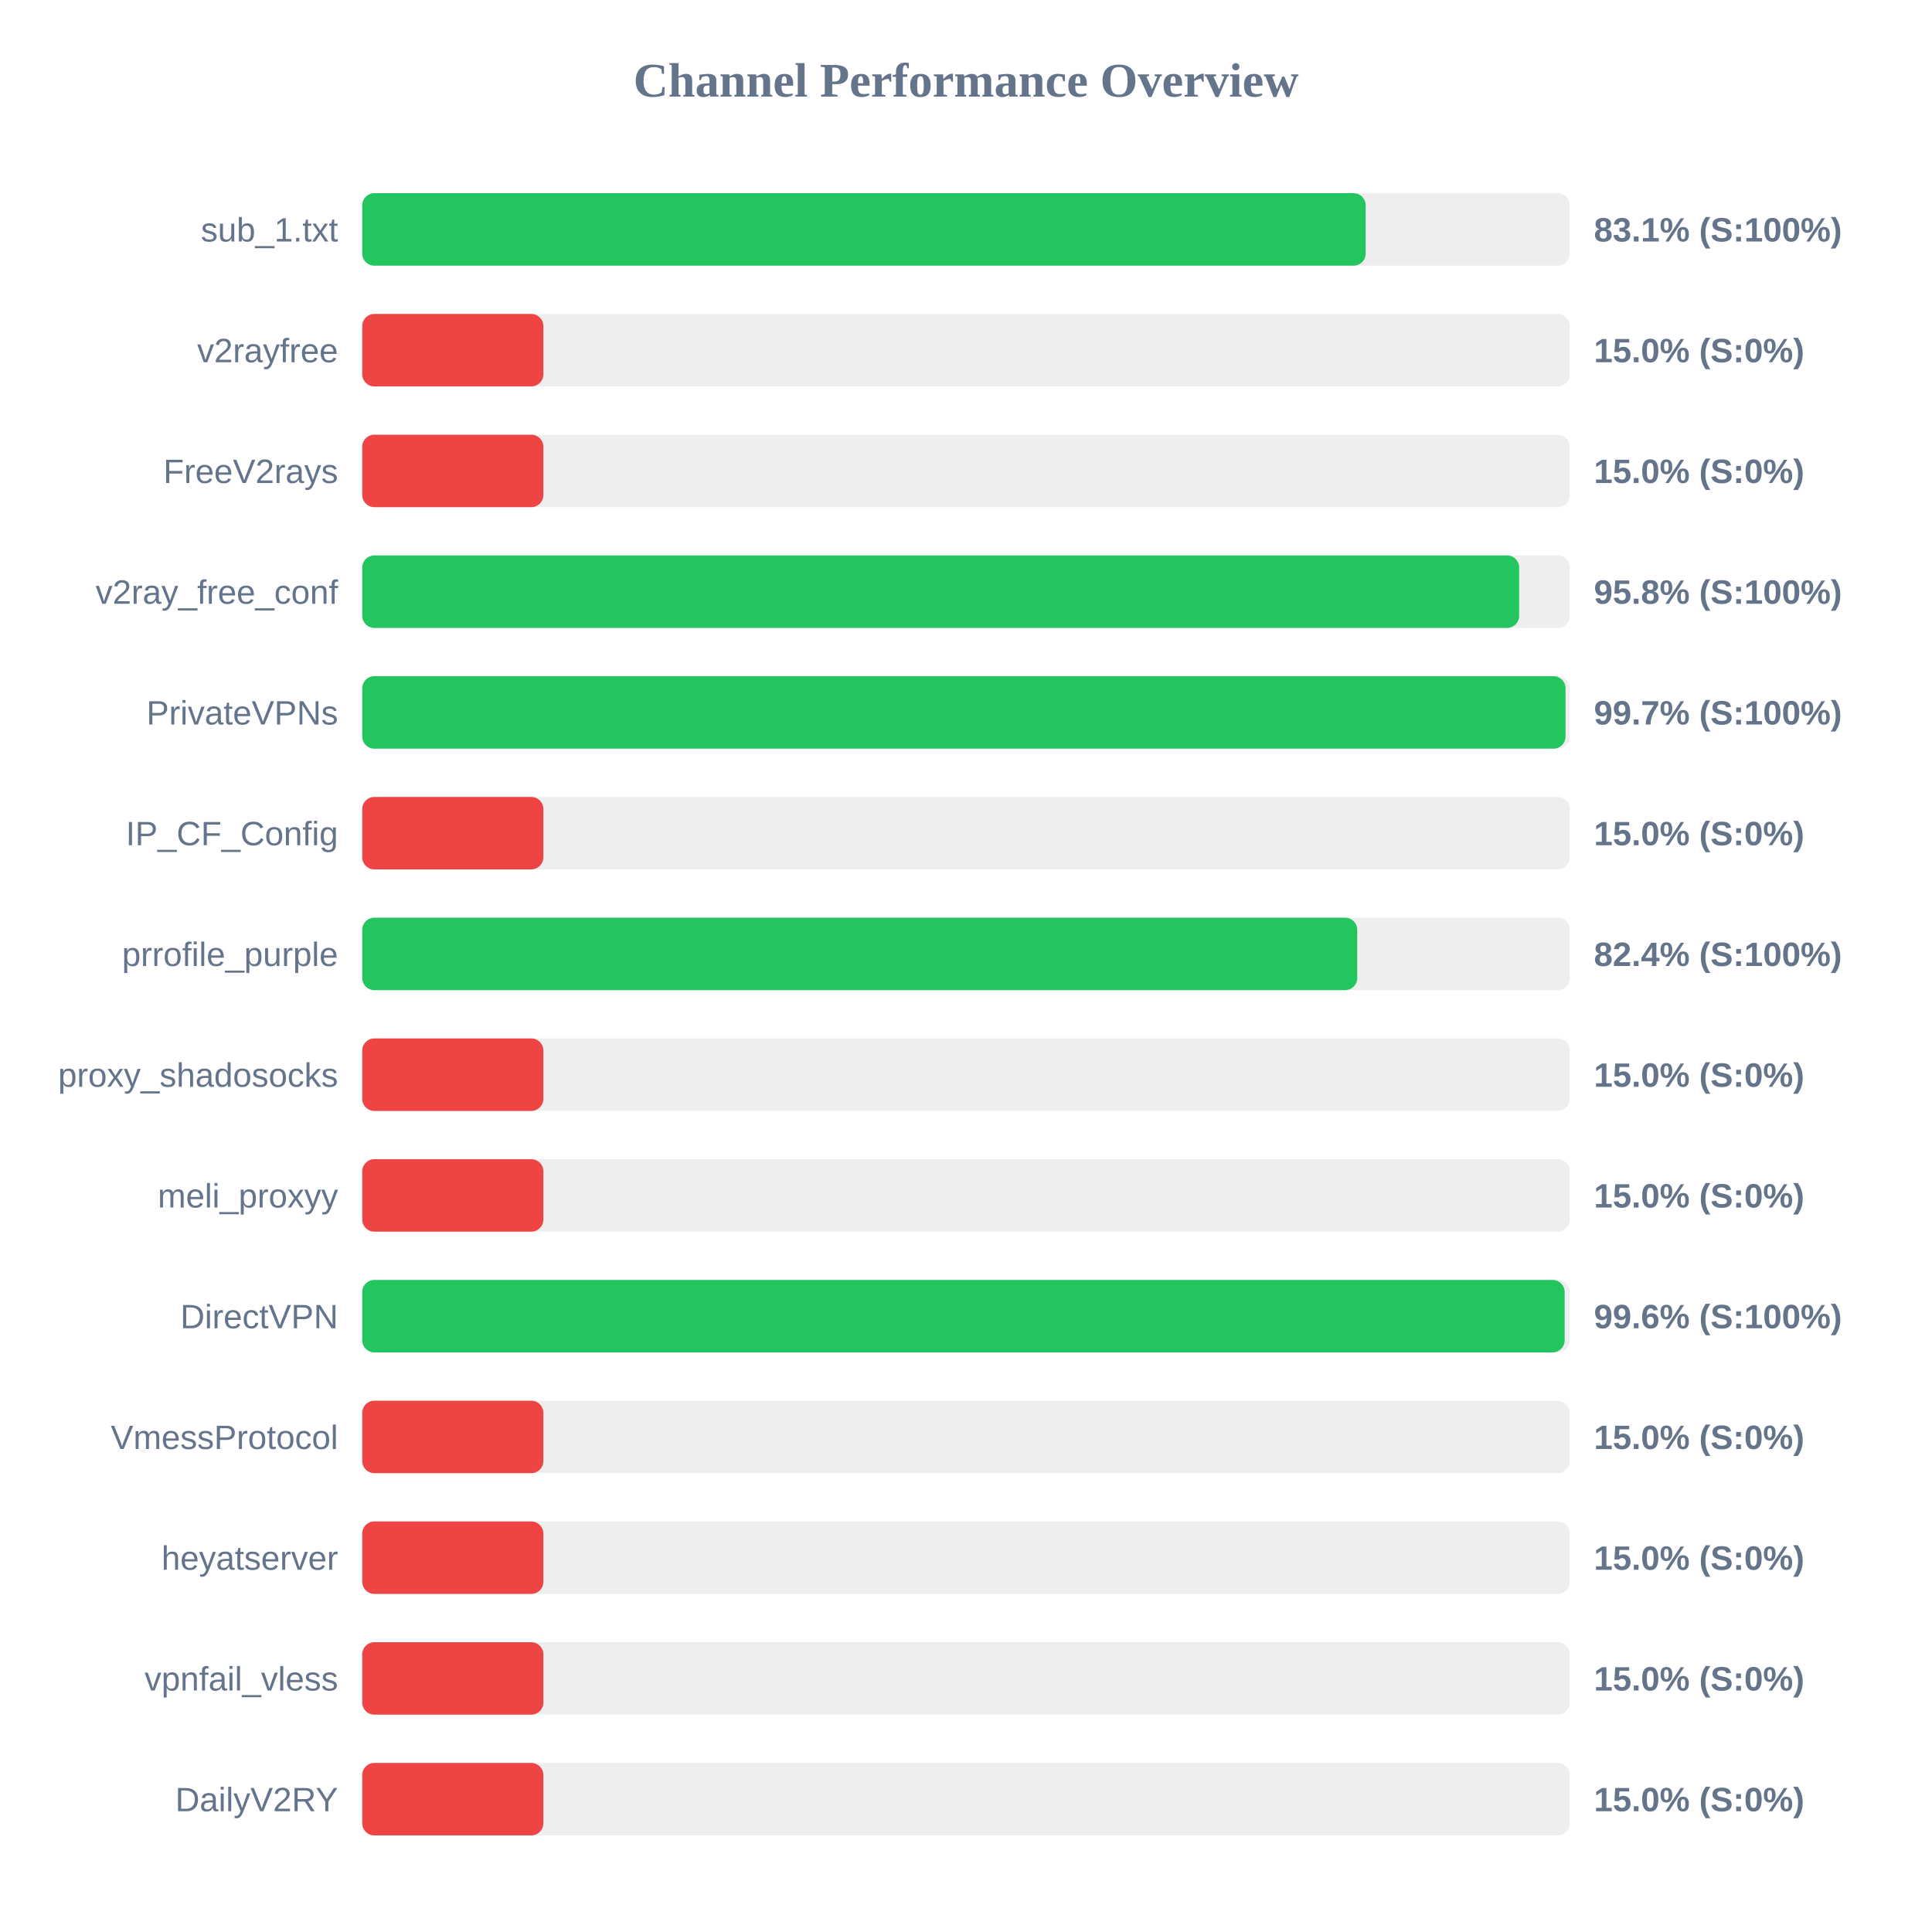
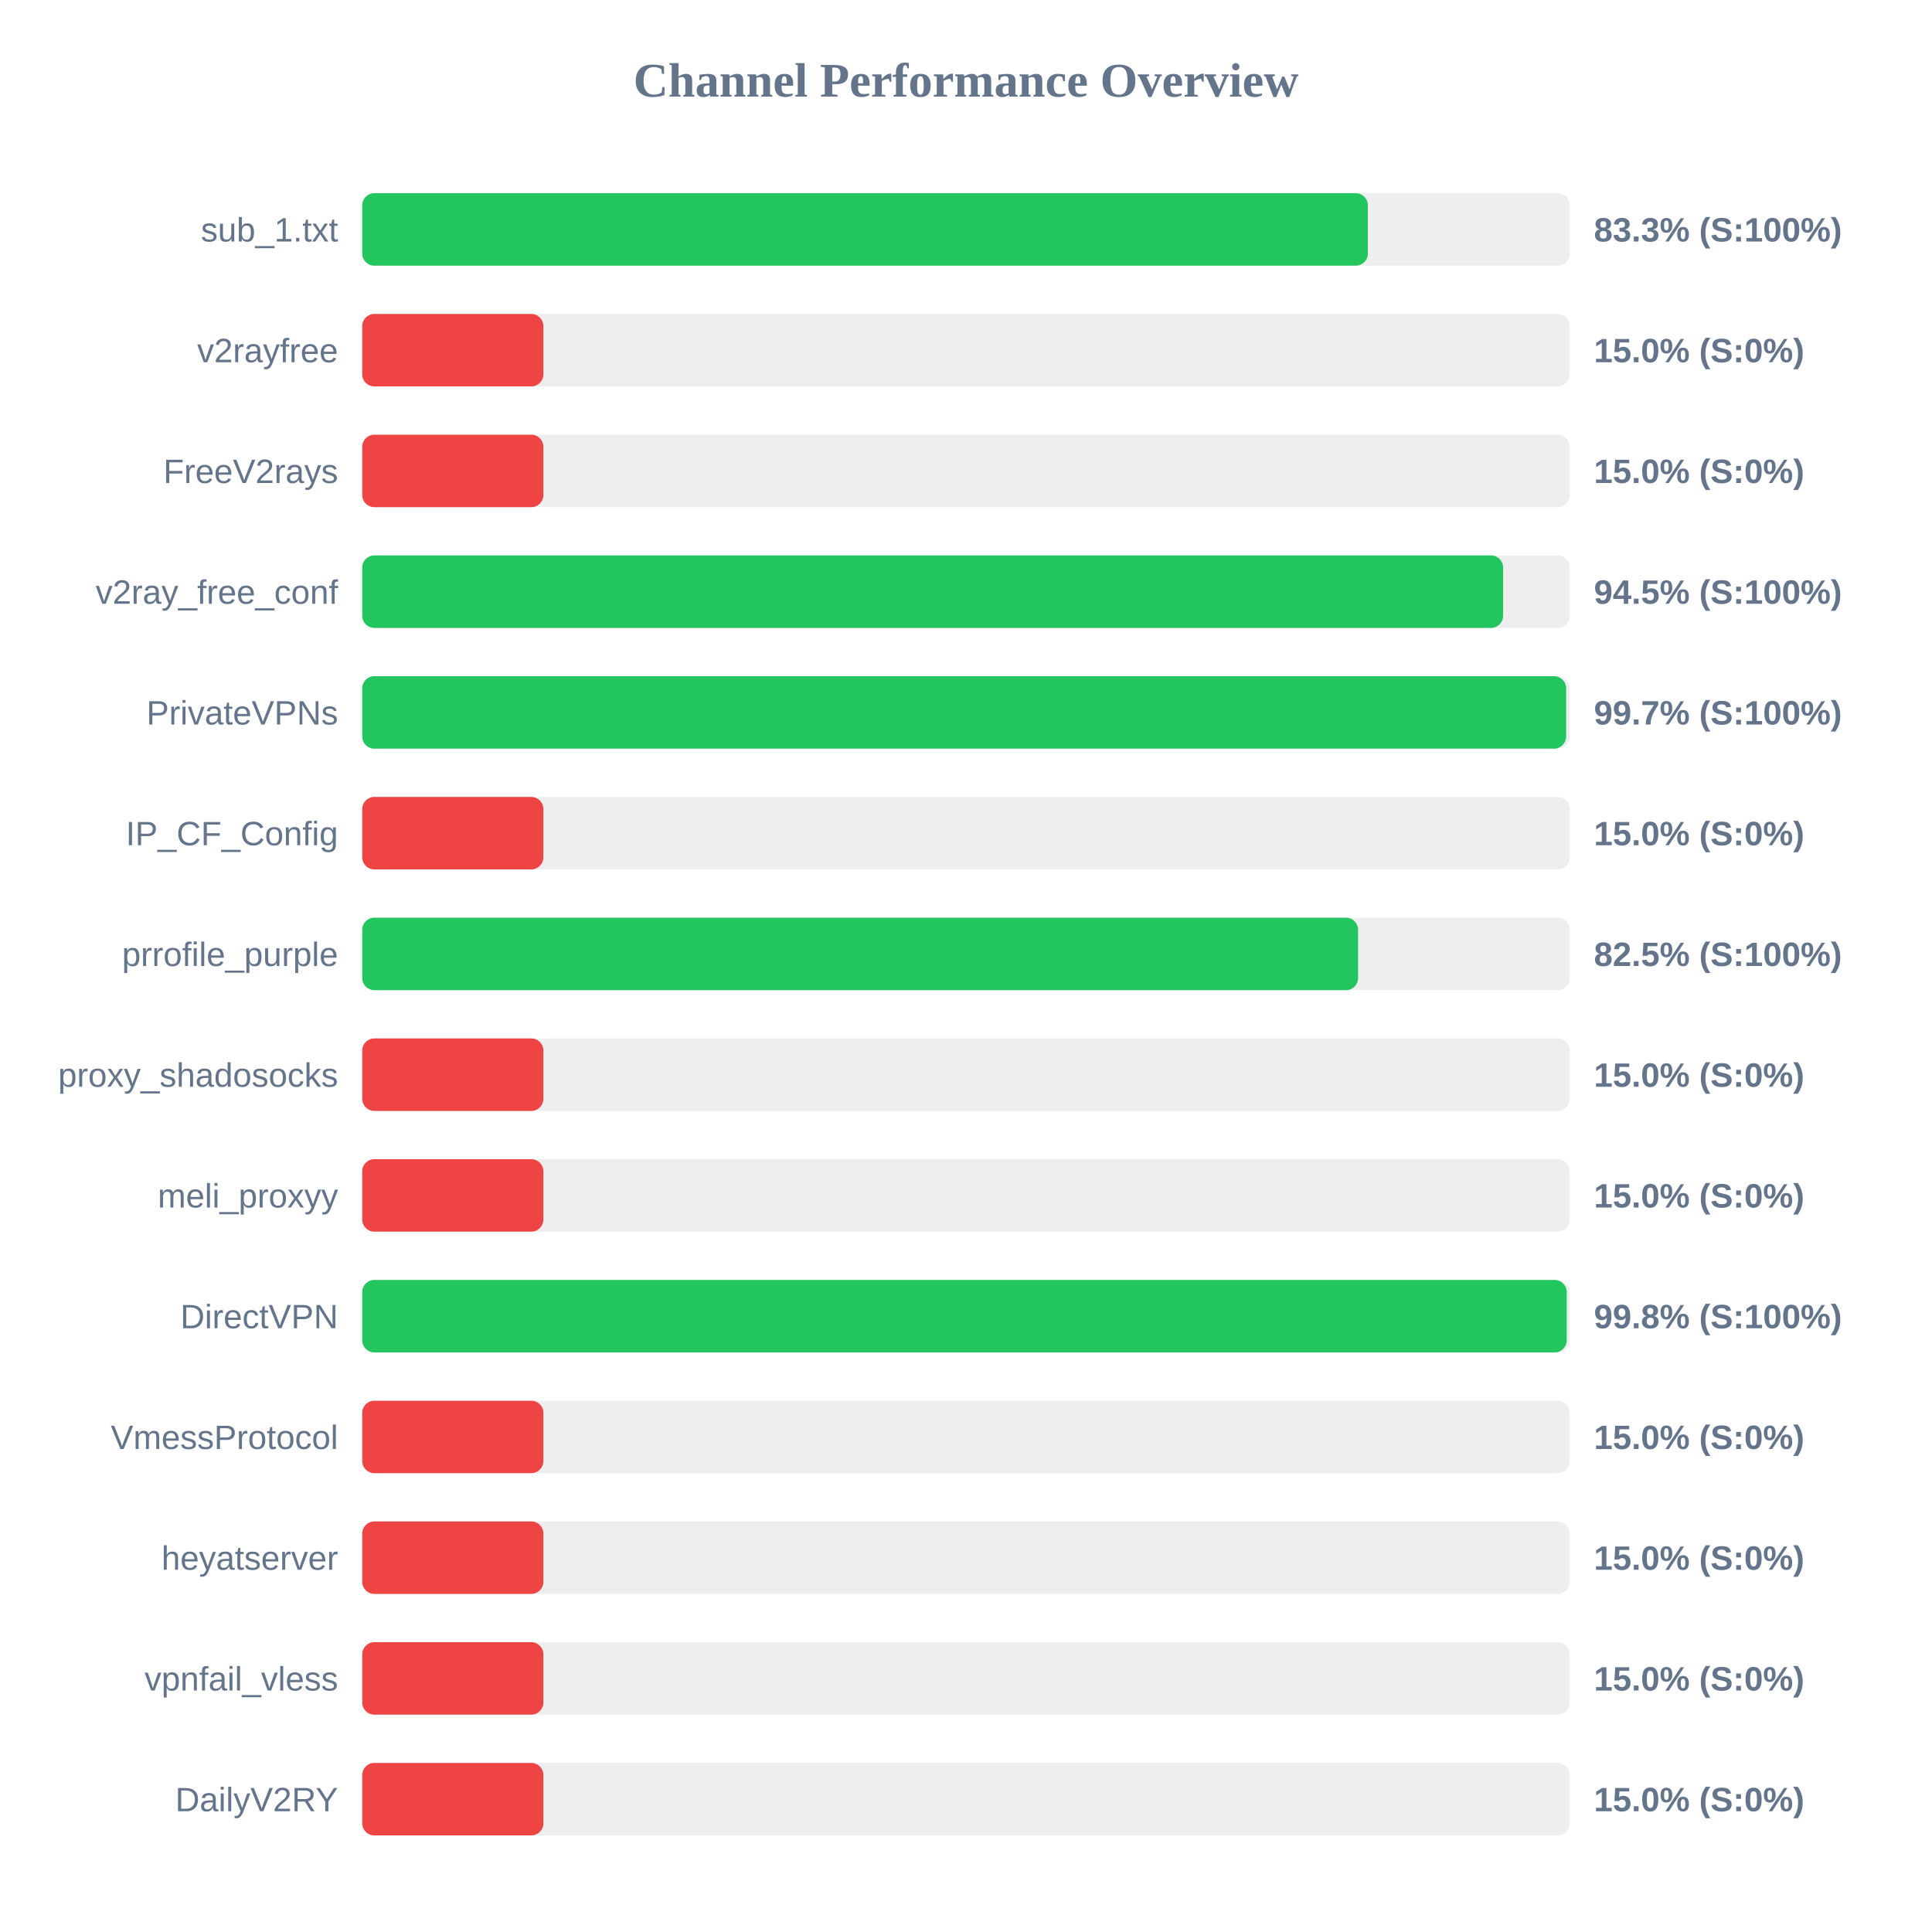
<svg xmlns="http://www.w3.org/2000/svg" width="800" height="800" version="1.1">
  <style>
        .row { font: 14px Arial; fill: #64748b; }
        .score { font: bold 14px Arial; fill: #64748b; }
    </style>
  <text x="400" y="40" text-anchor="middle" font-size="20px" font-weight="bold" fill="#64748b">Channel Performance Overview</text>
  <rect x="150" y="80" width="500" height="30" fill="#eee" rx="5" />
-   <rect x="150" y="80" width="415.5" height="30" fill="#22c55e" rx="5" />
+   <rect x="150" y="80" width="416.4" height="30" fill="#22c55e" rx="5" />
  <text x="140" y="100" text-anchor="end" class="row">sub_1.txt</text>
-   <text x="660" y="100" text-anchor="start" class="score">83.1% (S:100%)</text>
+   <text x="660" y="100" text-anchor="start" class="score">83.3% (S:100%)</text>
  <rect x="150" y="130" width="500" height="30" fill="#eee" rx="5" />
  <rect x="150" y="130" width="75.0" height="30" fill="#ef4444" rx="5" />
  <text x="140" y="150" text-anchor="end" class="row">v2rayfree</text>
  <text x="660" y="150" text-anchor="start" class="score">15.0% (S:0%)</text>
  <rect x="150" y="180" width="500" height="30" fill="#eee" rx="5" />
  <rect x="150" y="180" width="75.0" height="30" fill="#ef4444" rx="5" />
  <text x="140" y="200" text-anchor="end" class="row">FreeV2rays</text>
  <text x="660" y="200" text-anchor="start" class="score">15.0% (S:0%)</text>
  <rect x="150" y="230" width="500" height="30" fill="#eee" rx="5" />
-   <rect x="150" y="230" width="479.05" height="30" fill="#22c55e" rx="5" />
+   <rect x="150" y="230" width="472.4" height="30" fill="#22c55e" rx="5" />
  <text x="140" y="250" text-anchor="end" class="row">v2ray_free_conf</text>
-   <text x="660" y="250" text-anchor="start" class="score">95.8% (S:100%)</text>
+   <text x="660" y="250" text-anchor="start" class="score">94.5% (S:100%)</text>
  <rect x="150" y="280" width="500" height="30" fill="#eee" rx="5" />
-   <rect x="150" y="280" width="498.25" height="30" fill="#22c55e" rx="5" />
+   <rect x="150" y="280" width="498.5" height="30" fill="#22c55e" rx="5" />
  <text x="140" y="300" text-anchor="end" class="row">PrivateVPNs</text>
  <text x="660" y="300" text-anchor="start" class="score">99.7% (S:100%)</text>
  <rect x="150" y="330" width="500" height="30" fill="#eee" rx="5" />
  <rect x="150" y="330" width="75.0" height="30" fill="#ef4444" rx="5" />
  <text x="140" y="350" text-anchor="end" class="row">IP_CF_Config</text>
  <text x="660" y="350" text-anchor="start" class="score">15.0% (S:0%)</text>
  <rect x="150" y="380" width="500" height="30" fill="#eee" rx="5" />
-   <rect x="150" y="380" width="412.0" height="30" fill="#22c55e" rx="5" />
+   <rect x="150" y="380" width="412.35" height="30" fill="#22c55e" rx="5" />
  <text x="140" y="400" text-anchor="end" class="row">prrofile_purple</text>
-   <text x="660" y="400" text-anchor="start" class="score">82.4% (S:100%)</text>
+   <text x="660" y="400" text-anchor="start" class="score">82.5% (S:100%)</text>
  <rect x="150" y="430" width="500" height="30" fill="#eee" rx="5" />
  <rect x="150" y="430" width="75.0" height="30" fill="#ef4444" rx="5" />
  <text x="140" y="450" text-anchor="end" class="row">proxy_shadosocks</text>
  <text x="660" y="450" text-anchor="start" class="score">15.0% (S:0%)</text>
  <rect x="150" y="480" width="500" height="30" fill="#eee" rx="5" />
  <rect x="150" y="480" width="75.0" height="30" fill="#ef4444" rx="5" />
  <text x="140" y="500" text-anchor="end" class="row">meli_proxyy</text>
  <text x="660" y="500" text-anchor="start" class="score">15.0% (S:0%)</text>
  <rect x="150" y="530" width="500" height="30" fill="#eee" rx="5" />
-   <rect x="150" y="530" width="497.9" height="30" fill="#22c55e" rx="5" />
+   <rect x="150" y="530" width="498.75" height="30" fill="#22c55e" rx="5" />
  <text x="140" y="550" text-anchor="end" class="row">DirectVPN</text>
-   <text x="660" y="550" text-anchor="start" class="score">99.6% (S:100%)</text>
+   <text x="660" y="550" text-anchor="start" class="score">99.8% (S:100%)</text>
  <rect x="150" y="580" width="500" height="30" fill="#eee" rx="5" />
  <rect x="150" y="580" width="75.0" height="30" fill="#ef4444" rx="5" />
  <text x="140" y="600" text-anchor="end" class="row">VmessProtocol</text>
  <text x="660" y="600" text-anchor="start" class="score">15.0% (S:0%)</text>
  <rect x="150" y="630" width="500" height="30" fill="#eee" rx="5" />
  <rect x="150" y="630" width="75.0" height="30" fill="#ef4444" rx="5" />
  <text x="140" y="650" text-anchor="end" class="row">heyatserver</text>
  <text x="660" y="650" text-anchor="start" class="score">15.0% (S:0%)</text>
  <rect x="150" y="680" width="500" height="30" fill="#eee" rx="5" />
  <rect x="150" y="680" width="75.0" height="30" fill="#ef4444" rx="5" />
  <text x="140" y="700" text-anchor="end" class="row">vpnfail_vless</text>
  <text x="660" y="700" text-anchor="start" class="score">15.0% (S:0%)</text>
  <rect x="150" y="730" width="500" height="30" fill="#eee" rx="5" />
  <rect x="150" y="730" width="75.0" height="30" fill="#ef4444" rx="5" />
  <text x="140" y="750" text-anchor="end" class="row">DailyV2RY</text>
  <text x="660" y="750" text-anchor="start" class="score">15.0% (S:0%)</text>
</svg>
